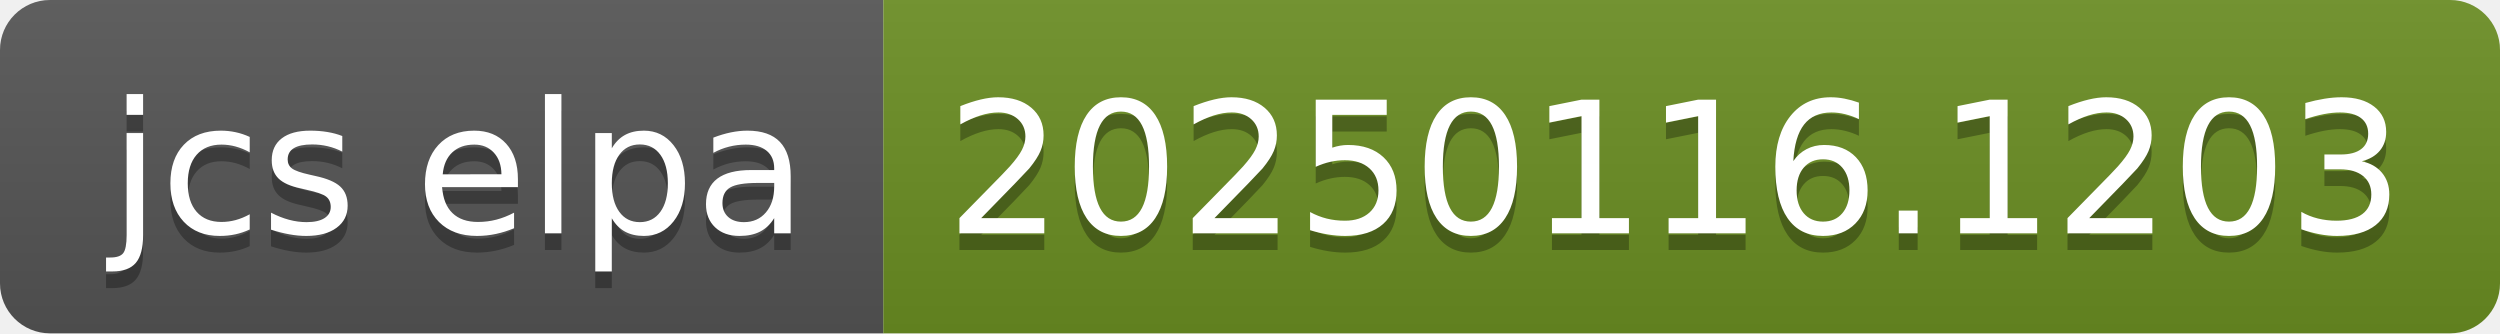
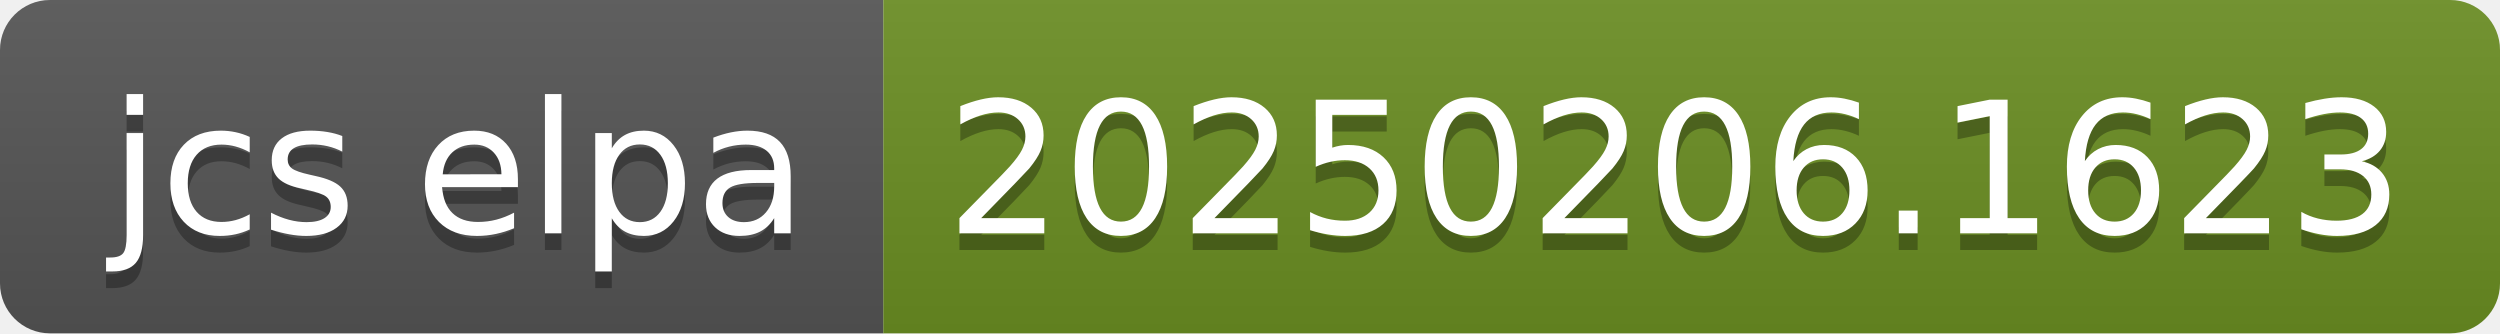
- <svg xmlns="http://www.w3.org/2000/svg" width="150" height="20" role="img" aria-label="jcs elpa: 20250116.1203">
+ <svg xmlns="http://www.w3.org/2000/svg" width="150" height="20" role="img" aria-label="jcs elpa: 20250206.1623">
  <linearGradient id="s" x2="0" y2="100%">
    <stop offset="0" stop-color="#bbb" stop-opacity=".1" />
    <stop offset="1" stop-opacity=".1" />
  </linearGradient>
  <clipPath id="r">
    <rect width="150" height="20" rx="3" fill="#fff" />
  </clipPath>
  <g clip-path="url(#r)">
    <rect width="53" height="20" fill="#555" />
    <rect x="53" width="97" height="20" fill="#6b8e23" />
    <rect width="150" height="20" fill="url(#s)" />
  </g>
  <g fill="#fff" text-anchor="middle" font-family="Verdana,Geneva,DejaVu Sans,sans-serif" text-rendering="geometricPrecision" font-size="110">
    <text aria-hidden="true" x="275" y="150" fill="#010101" fill-opacity=".3" transform="scale(.1)" textLength="430">jcs elpa</text>
    <text x="275" y="140" transform="scale(.1)" fill="#fff" textLength="430">jcs elpa</text>
-     <text aria-hidden="true" x="1005" y="150" fill="#010101" fill-opacity=".3" transform="scale(.1)" textLength="870">20250116.1203</text>
-     <text x="1005" y="140" transform="scale(.1)" fill="#fff" textLength="870">20250116.1203</text>
+     <text aria-hidden="true" x="1005" y="150" fill="#010101" fill-opacity=".3" transform="scale(.1)" textLength="870">20250206.1623</text>
+     <text x="1005" y="140" transform="scale(.1)" fill="#fff" textLength="870">20250206.1623</text>
  </g>
</svg>
